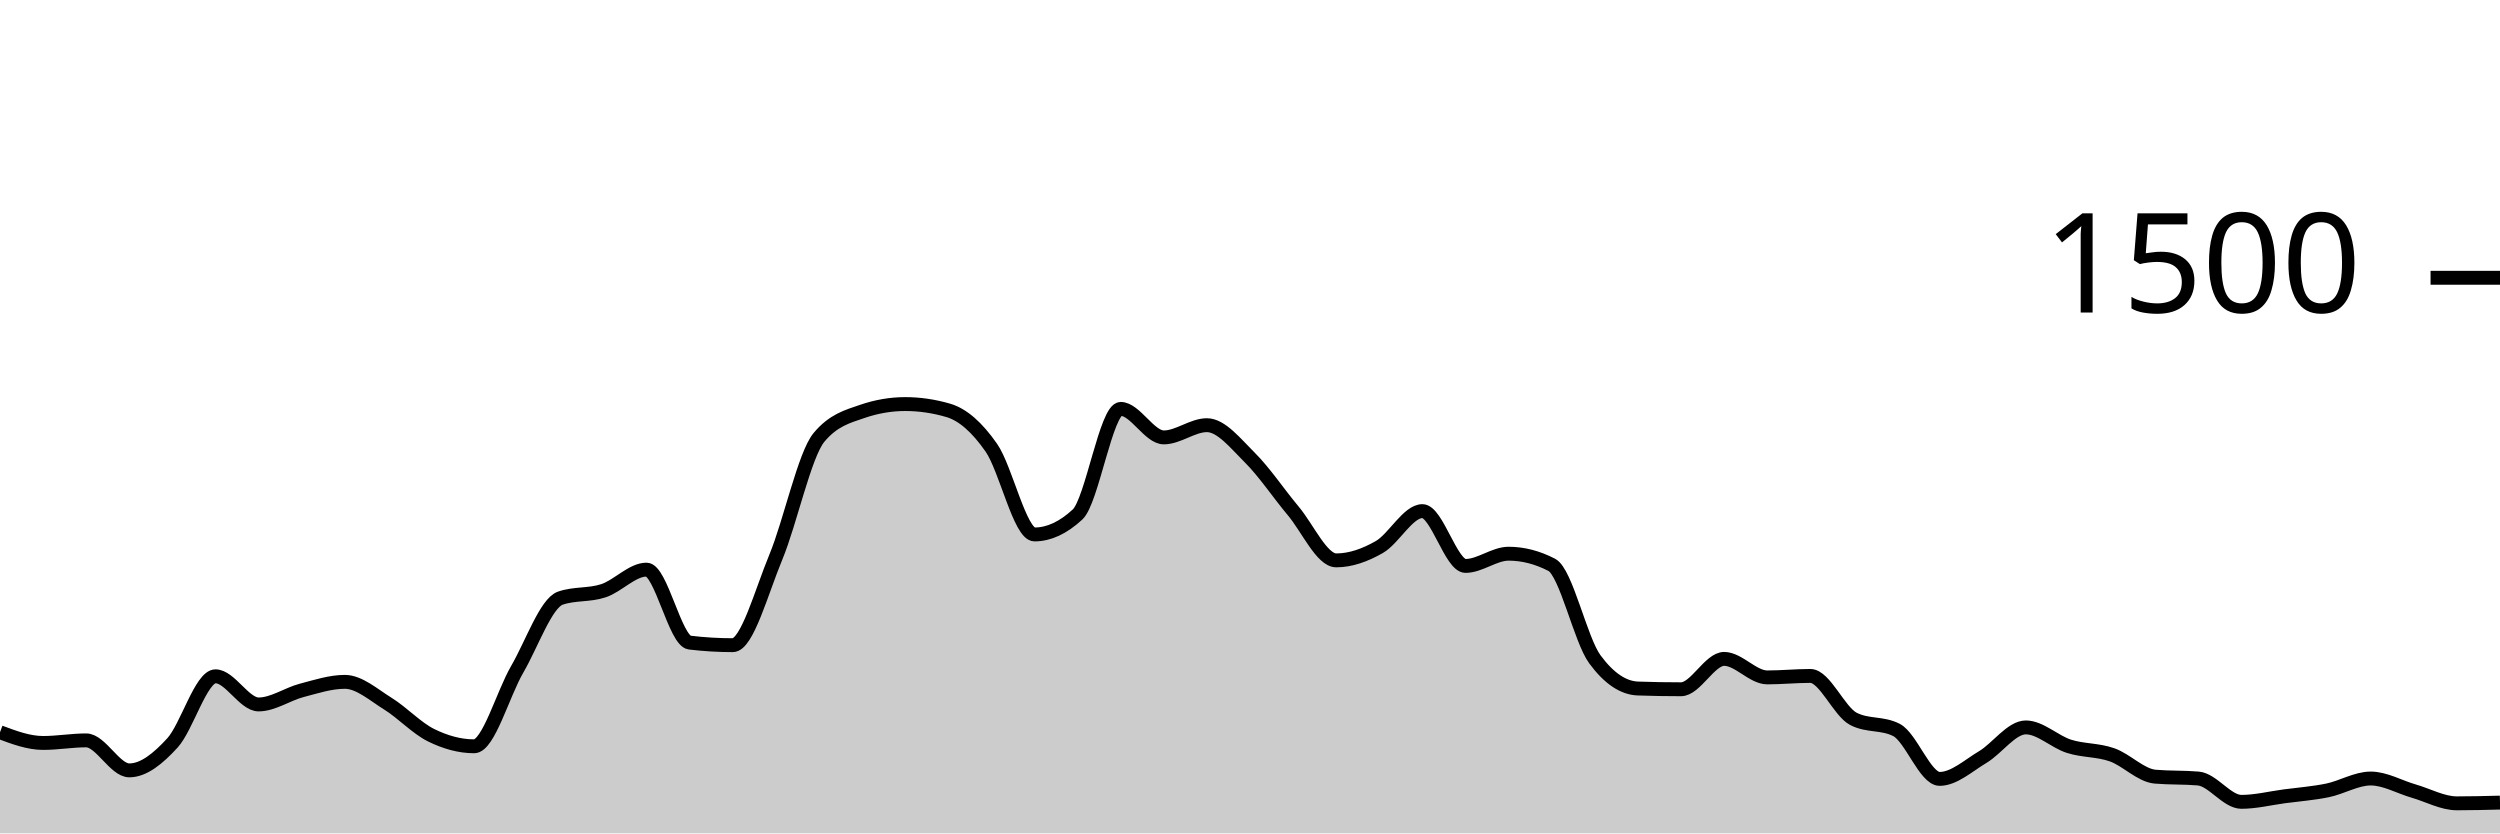
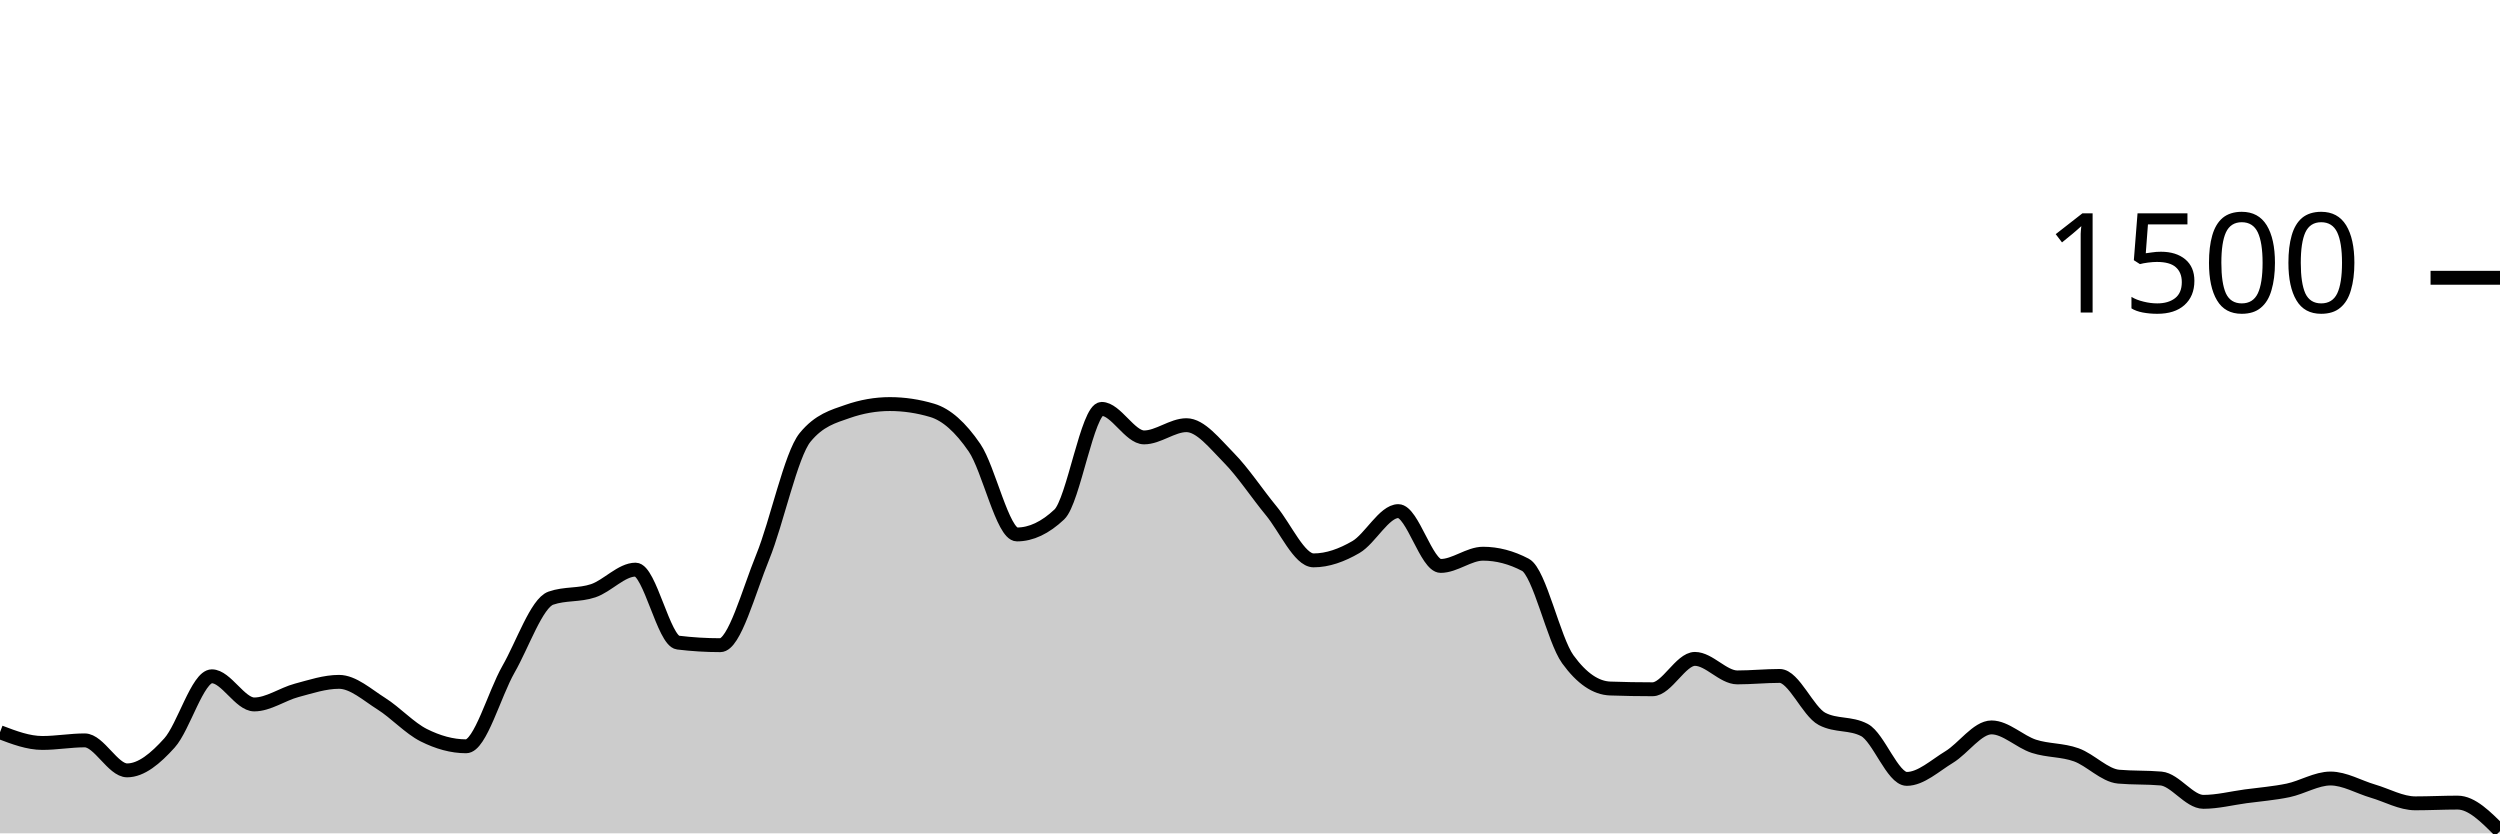
<svg xmlns="http://www.w3.org/2000/svg" viewBox="0 0 180 60">
  <g transform="translate(0,20)">
-     <path class="area" fill="rgba(0, 0, 0, 0.2)" d="M0,32.72C1.034,33.107,2.069,33.493,3.103,33.493C4.138,33.493,5.172,33.307,6.207,33.307C7.241,33.307,8.276,35.467,9.31,35.467C10.345,35.467,11.379,34.622,12.414,33.493C13.448,32.364,14.483,28.693,15.517,28.693C16.552,28.693,17.586,30.72,18.621,30.72C19.655,30.72,20.69,29.978,21.724,29.707C22.759,29.436,23.793,29.093,24.828,29.093C25.862,29.093,26.897,30.027,27.931,30.667C28.966,31.307,30,32.422,31.034,32.933C32.069,33.444,33.103,33.733,34.138,33.733C35.172,33.733,36.207,29.964,37.241,28.187C38.276,26.409,39.31,23.422,40.345,23.067C41.379,22.711,42.414,22.876,43.448,22.533C44.483,22.191,45.517,21.013,46.552,21.013C47.586,21.013,48.621,26.142,49.655,26.267C50.69,26.391,51.724,26.453,52.759,26.453C53.793,26.453,54.828,22.6,55.862,20.107C56.897,17.613,57.931,12.738,58.966,11.493C60,10.249,61.034,9.982,62.069,9.627C63.103,9.271,64.138,9.093,65.172,9.093C66.207,9.093,67.241,9.244,68.276,9.547C69.31,9.849,70.345,10.751,71.379,12.24C72.414,13.729,73.448,18.48,74.483,18.48C75.517,18.48,76.552,18,77.586,17.04C78.621,16.08,79.655,9.44,80.69,9.44C81.724,9.44,82.759,11.493,83.793,11.493C84.828,11.493,85.862,10.613,86.897,10.613C87.931,10.613,88.966,11.933,90,12.96C91.034,13.987,92.069,15.542,93.103,16.773C94.138,18.004,95.172,20.347,96.207,20.347C97.241,20.347,98.276,19.978,99.31,19.387C100.345,18.796,101.379,16.8,102.414,16.8C103.448,16.8,104.483,20.747,105.517,20.747C106.552,20.747,107.586,19.867,108.621,19.867C109.655,19.867,110.69,20.133,111.724,20.667C112.759,21.2,113.793,26.062,114.828,27.467C115.862,28.871,116.897,29.538,117.931,29.573C118.966,29.609,120,29.627,121.034,29.627C122.069,29.627,123.103,27.44,124.138,27.44C125.172,27.44,126.207,28.773,127.241,28.773C128.276,28.773,129.31,28.667,130.345,28.667C131.379,28.667,132.414,31.227,133.448,31.76C134.483,32.293,135.517,32.027,136.552,32.56C137.586,33.093,138.621,36.08,139.655,36.08C140.69,36.08,141.724,35.124,142.759,34.507C143.793,33.889,144.828,32.373,145.862,32.373C146.897,32.373,147.931,33.404,148.966,33.733C150,34.062,151.034,33.982,152.069,34.347C153.103,34.711,154.138,35.831,155.172,35.92C156.207,36.009,157.241,35.964,158.276,36.053C159.31,36.142,160.345,37.733,161.379,37.733C162.414,37.733,163.448,37.471,164.483,37.333C165.517,37.196,166.552,37.12,167.586,36.907C168.621,36.693,169.655,36.053,170.69,36.053C171.724,36.053,172.759,36.662,173.793,36.96C174.828,37.258,175.862,37.84,176.897,37.84C177.931,37.84,178.966,37.813,180,37.787L180,40C178.966,40,177.931,40,176.897,40C175.862,40,174.828,40,173.793,40C172.759,40,171.724,40,170.69,40C169.655,40,168.621,40,167.586,40C166.552,40,165.517,40,164.483,40C163.448,40,162.414,40,161.379,40C160.345,40,159.31,40,158.276,40C157.241,40,156.207,40,155.172,40C154.138,40,153.103,40,152.069,40C151.034,40,150,40,148.966,40C147.931,40,146.897,40,145.862,40C144.828,40,143.793,40,142.759,40C141.724,40,140.69,40,139.655,40C138.621,40,137.586,40,136.552,40C135.517,40,134.483,40,133.448,40C132.414,40,131.379,40,130.345,40C129.31,40,128.276,40,127.241,40C126.207,40,125.172,40,124.138,40C123.103,40,122.069,40,121.034,40C120,40,118.966,40,117.931,40C116.897,40,115.862,40,114.828,40C113.793,40,112.759,40,111.724,40C110.69,40,109.655,40,108.621,40C107.586,40,106.552,40,105.517,40C104.483,40,103.448,40,102.414,40C101.379,40,100.345,40,99.31,40C98.276,40,97.241,40,96.207,40C95.172,40,94.138,40,93.103,40C92.069,40,91.034,40,90,40C88.966,40,87.931,40,86.897,40C85.862,40,84.828,40,83.793,40C82.759,40,81.724,40,80.69,40C79.655,40,78.621,40,77.586,40C76.552,40,75.517,40,74.483,40C73.448,40,72.414,40,71.379,40C70.345,40,69.31,40,68.276,40C67.241,40,66.207,40,65.172,40C64.138,40,63.103,40,62.069,40C61.034,40,60,40,58.966,40C57.931,40,56.897,40,55.862,40C54.828,40,53.793,40,52.759,40C51.724,40,50.69,40,49.655,40C48.621,40,47.586,40,46.552,40C45.517,40,44.483,40,43.448,40C42.414,40,41.379,40,40.345,40C39.31,40,38.276,40,37.241,40C36.207,40,35.172,40,34.138,40C33.103,40,32.069,40,31.034,40C30,40,28.966,40,27.931,40C26.897,40,25.862,40,24.828,40C23.793,40,22.759,40,21.724,40C20.69,40,19.655,40,18.621,40C17.586,40,16.552,40,15.517,40C14.483,40,13.448,40,12.414,40C11.379,40,10.345,40,9.31,40C8.276,40,7.241,40,6.207,40C5.172,40,4.138,40,3.103,40C2.069,40,1.034,40,0,40Z" />
-     <path class="line" stroke="black" fill="none" d="M0,32.72C1.034,33.107,2.069,33.493,3.103,33.493C4.138,33.493,5.172,33.307,6.207,33.307C7.241,33.307,8.276,35.467,9.31,35.467C10.345,35.467,11.379,34.622,12.414,33.493C13.448,32.364,14.483,28.693,15.517,28.693C16.552,28.693,17.586,30.72,18.621,30.72C19.655,30.72,20.69,29.978,21.724,29.707C22.759,29.436,23.793,29.093,24.828,29.093C25.862,29.093,26.897,30.027,27.931,30.667C28.966,31.307,30,32.422,31.034,32.933C32.069,33.444,33.103,33.733,34.138,33.733C35.172,33.733,36.207,29.964,37.241,28.187C38.276,26.409,39.31,23.422,40.345,23.067C41.379,22.711,42.414,22.876,43.448,22.533C44.483,22.191,45.517,21.013,46.552,21.013C47.586,21.013,48.621,26.142,49.655,26.267C50.69,26.391,51.724,26.453,52.759,26.453C53.793,26.453,54.828,22.6,55.862,20.107C56.897,17.613,57.931,12.738,58.966,11.493C60,10.249,61.034,9.982,62.069,9.627C63.103,9.271,64.138,9.093,65.172,9.093C66.207,9.093,67.241,9.244,68.276,9.547C69.31,9.849,70.345,10.751,71.379,12.24C72.414,13.729,73.448,18.48,74.483,18.48C75.517,18.48,76.552,18,77.586,17.04C78.621,16.08,79.655,9.44,80.69,9.44C81.724,9.44,82.759,11.493,83.793,11.493C84.828,11.493,85.862,10.613,86.897,10.613C87.931,10.613,88.966,11.933,90,12.96C91.034,13.987,92.069,15.542,93.103,16.773C94.138,18.004,95.172,20.347,96.207,20.347C97.241,20.347,98.276,19.978,99.31,19.387C100.345,18.796,101.379,16.8,102.414,16.8C103.448,16.8,104.483,20.747,105.517,20.747C106.552,20.747,107.586,19.867,108.621,19.867C109.655,19.867,110.69,20.133,111.724,20.667C112.759,21.2,113.793,26.062,114.828,27.467C115.862,28.871,116.897,29.538,117.931,29.573C118.966,29.609,120,29.627,121.034,29.627C122.069,29.627,123.103,27.44,124.138,27.44C125.172,27.44,126.207,28.773,127.241,28.773C128.276,28.773,129.31,28.667,130.345,28.667C131.379,28.667,132.414,31.227,133.448,31.76C134.483,32.293,135.517,32.027,136.552,32.56C137.586,33.093,138.621,36.08,139.655,36.08C140.69,36.08,141.724,35.124,142.759,34.507C143.793,33.889,144.828,32.373,145.862,32.373C146.897,32.373,147.931,33.404,148.966,33.733C150,34.062,151.034,33.982,152.069,34.347C153.103,34.711,154.138,35.831,155.172,35.92C156.207,36.009,157.241,35.964,158.276,36.053C159.31,36.142,160.345,37.733,161.379,37.733C162.414,37.733,163.448,37.471,164.483,37.333C165.517,37.196,166.552,37.12,167.586,36.907C168.621,36.693,169.655,36.053,170.69,36.053C171.724,36.053,172.759,36.662,173.793,36.96C174.828,37.258,175.862,37.84,176.897,37.84C177.931,37.84,178.966,37.813,180,37.787" />
+     <path class="area" fill="rgba(0, 0, 0, 0.2)" d="M0,32.72C1.017,33.107,2.034,33.493,3.051,33.493C4.068,33.493,5.085,33.307,6.102,33.307C7.119,33.307,8.136,35.467,9.153,35.467C10.169,35.467,11.186,34.622,12.203,33.493C13.22,32.364,14.237,28.693,15.254,28.693C16.271,28.693,17.288,30.72,18.305,30.72C19.322,30.72,20.339,29.978,21.356,29.707C22.373,29.436,23.39,29.093,24.407,29.093C25.424,29.093,26.441,30.027,27.458,30.667C28.475,31.307,29.492,32.422,30.508,32.933C31.525,33.444,32.542,33.733,33.559,33.733C34.576,33.733,35.593,29.964,36.61,28.187C37.627,26.409,38.644,23.422,39.661,23.067C40.678,22.711,41.695,22.876,42.712,22.533C43.729,22.191,44.746,21.013,45.763,21.013C46.78,21.013,47.797,26.142,48.814,26.267C49.831,26.391,50.847,26.453,51.864,26.453C52.881,26.453,53.898,22.6,54.915,20.107C55.932,17.613,56.949,12.738,57.966,11.493C58.983,10.249,60,9.982,61.017,9.627C62.034,9.271,63.051,9.093,64.068,9.093C65.085,9.093,66.102,9.244,67.119,9.547C68.136,9.849,69.153,10.751,70.169,12.24C71.186,13.729,72.203,18.48,73.22,18.48C74.237,18.48,75.254,18,76.271,17.04C77.288,16.08,78.305,9.44,79.322,9.44C80.339,9.44,81.356,11.493,82.373,11.493C83.39,11.493,84.407,10.613,85.424,10.613C86.441,10.613,87.458,11.933,88.475,12.96C89.492,13.987,90.508,15.542,91.525,16.773C92.542,18.004,93.559,20.347,94.576,20.347C95.593,20.347,96.61,19.978,97.627,19.387C98.644,18.796,99.661,16.8,100.678,16.8C101.695,16.8,102.712,20.747,103.729,20.747C104.746,20.747,105.763,19.867,106.78,19.867C107.797,19.867,108.814,20.133,109.831,20.667C110.847,21.2,111.864,26.062,112.881,27.467C113.898,28.871,114.915,29.538,115.932,29.573C116.949,29.609,117.966,29.627,118.983,29.627C120,29.627,121.017,27.44,122.034,27.44C123.051,27.44,124.068,28.773,125.085,28.773C126.102,28.773,127.119,28.667,128.136,28.667C129.153,28.667,130.169,31.227,131.186,31.76C132.203,32.293,133.22,32.027,134.237,32.56C135.254,33.093,136.271,36.08,137.288,36.08C138.305,36.08,139.322,35.124,140.339,34.507C141.356,33.889,142.373,32.373,143.39,32.373C144.407,32.373,145.424,33.404,146.441,33.733C147.458,34.062,148.475,33.982,149.492,34.347C150.508,34.711,151.525,35.831,152.542,35.92C153.559,36.009,154.576,35.964,155.593,36.053C156.61,36.142,157.627,37.733,158.644,37.733C159.661,37.733,160.678,37.471,161.695,37.333C162.712,37.196,163.729,37.12,164.746,36.907C165.763,36.693,166.78,36.053,167.797,36.053C168.814,36.053,169.831,36.662,170.847,36.96C171.864,37.258,172.881,37.84,173.898,37.84C174.915,37.84,175.932,37.787,176.949,37.787C177.966,37.787,178.983,38.813,180,39.84L180,40C178.983,40,177.966,40,176.949,40C175.932,40,174.915,40,173.898,40C172.881,40,171.864,40,170.847,40C169.831,40,168.814,40,167.797,40C166.78,40,165.763,40,164.746,40C163.729,40,162.712,40,161.695,40C160.678,40,159.661,40,158.644,40C157.627,40,156.61,40,155.593,40C154.576,40,153.559,40,152.542,40C151.525,40,150.508,40,149.492,40C148.475,40,147.458,40,146.441,40C145.424,40,144.407,40,143.39,40C142.373,40,141.356,40,140.339,40C139.322,40,138.305,40,137.288,40C136.271,40,135.254,40,134.237,40C133.22,40,132.203,40,131.186,40C130.169,40,129.153,40,128.136,40C127.119,40,126.102,40,125.085,40C124.068,40,123.051,40,122.034,40C121.017,40,120,40,118.983,40C117.966,40,116.949,40,115.932,40C114.915,40,113.898,40,112.881,40C111.864,40,110.847,40,109.831,40C108.814,40,107.797,40,106.78,40C105.763,40,104.746,40,103.729,40C102.712,40,101.695,40,100.678,40C99.661,40,98.644,40,97.627,40C96.61,40,95.593,40,94.576,40C93.559,40,92.542,40,91.525,40C90.508,40,89.492,40,88.475,40C87.458,40,86.441,40,85.424,40C84.407,40,83.39,40,82.373,40C81.356,40,80.339,40,79.322,40C78.305,40,77.288,40,76.271,40C75.254,40,74.237,40,73.22,40C72.203,40,71.186,40,70.169,40C69.153,40,68.136,40,67.119,40C66.102,40,65.085,40,64.068,40C63.051,40,62.034,40,61.017,40C60,40,58.983,40,57.966,40C56.949,40,55.932,40,54.915,40C53.898,40,52.881,40,51.864,40C50.847,40,49.831,40,48.814,40C47.797,40,46.78,40,45.763,40C44.746,40,43.729,40,42.712,40C41.695,40,40.678,40,39.661,40C38.644,40,37.627,40,36.61,40C35.593,40,34.576,40,33.559,40C32.542,40,31.525,40,30.508,40C29.492,40,28.475,40,27.458,40C26.441,40,25.424,40,24.407,40C23.39,40,22.373,40,21.356,40C20.339,40,19.322,40,18.305,40C17.288,40,16.271,40,15.254,40C14.237,40,13.22,40,12.203,40C11.186,40,10.169,40,9.153,40C8.136,40,7.119,40,6.102,40C5.085,40,4.068,40,3.051,40C2.034,40,1.017,40,0,40Z" />
+     <path class="line" stroke="black" fill="none" d="M0,32.72C1.017,33.107,2.034,33.493,3.051,33.493C4.068,33.493,5.085,33.307,6.102,33.307C7.119,33.307,8.136,35.467,9.153,35.467C10.169,35.467,11.186,34.622,12.203,33.493C13.22,32.364,14.237,28.693,15.254,28.693C16.271,28.693,17.288,30.72,18.305,30.72C19.322,30.72,20.339,29.978,21.356,29.707C22.373,29.436,23.39,29.093,24.407,29.093C25.424,29.093,26.441,30.027,27.458,30.667C28.475,31.307,29.492,32.422,30.508,32.933C31.525,33.444,32.542,33.733,33.559,33.733C34.576,33.733,35.593,29.964,36.61,28.187C37.627,26.409,38.644,23.422,39.661,23.067C40.678,22.711,41.695,22.876,42.712,22.533C43.729,22.191,44.746,21.013,45.763,21.013C46.78,21.013,47.797,26.142,48.814,26.267C49.831,26.391,50.847,26.453,51.864,26.453C52.881,26.453,53.898,22.6,54.915,20.107C55.932,17.613,56.949,12.738,57.966,11.493C58.983,10.249,60,9.982,61.017,9.627C62.034,9.271,63.051,9.093,64.068,9.093C65.085,9.093,66.102,9.244,67.119,9.547C68.136,9.849,69.153,10.751,70.169,12.24C71.186,13.729,72.203,18.48,73.22,18.48C74.237,18.48,75.254,18,76.271,17.04C77.288,16.08,78.305,9.44,79.322,9.44C80.339,9.44,81.356,11.493,82.373,11.493C83.39,11.493,84.407,10.613,85.424,10.613C86.441,10.613,87.458,11.933,88.475,12.96C89.492,13.987,90.508,15.542,91.525,16.773C92.542,18.004,93.559,20.347,94.576,20.347C95.593,20.347,96.61,19.978,97.627,19.387C98.644,18.796,99.661,16.8,100.678,16.8C101.695,16.8,102.712,20.747,103.729,20.747C104.746,20.747,105.763,19.867,106.78,19.867C107.797,19.867,108.814,20.133,109.831,20.667C110.847,21.2,111.864,26.062,112.881,27.467C113.898,28.871,114.915,29.538,115.932,29.573C116.949,29.609,117.966,29.627,118.983,29.627C120,29.627,121.017,27.44,122.034,27.44C123.051,27.44,124.068,28.773,125.085,28.773C126.102,28.773,127.119,28.667,128.136,28.667C129.153,28.667,130.169,31.227,131.186,31.76C132.203,32.293,133.22,32.027,134.237,32.56C135.254,33.093,136.271,36.08,137.288,36.08C138.305,36.08,139.322,35.124,140.339,34.507C141.356,33.889,142.373,32.373,143.39,32.373C144.407,32.373,145.424,33.404,146.441,33.733C147.458,34.062,148.475,33.982,149.492,34.347C150.508,34.711,151.525,35.831,152.542,35.92C153.559,36.009,154.576,35.964,155.593,36.053C156.61,36.142,157.627,37.733,158.644,37.733C159.661,37.733,160.678,37.471,161.695,37.333C162.712,37.196,163.729,37.12,164.746,36.907C165.763,36.693,166.78,36.053,167.797,36.053C168.814,36.053,169.831,36.662,170.847,36.96C171.864,37.258,172.881,37.84,173.898,37.84C174.915,37.84,175.932,37.787,176.949,37.787C177.966,37.787,178.983,38.813,180,39.84" />
    <path class="axis-ceiling" stroke-width="1" stroke="black" fill="none" d="M175,0L180,0" />
    <text class="axis-ceiling-label" font-family="sans-serif" text-anchor="end" font-size="10px" x="170" y="2.5">1500</text>
  </g>
</svg>
